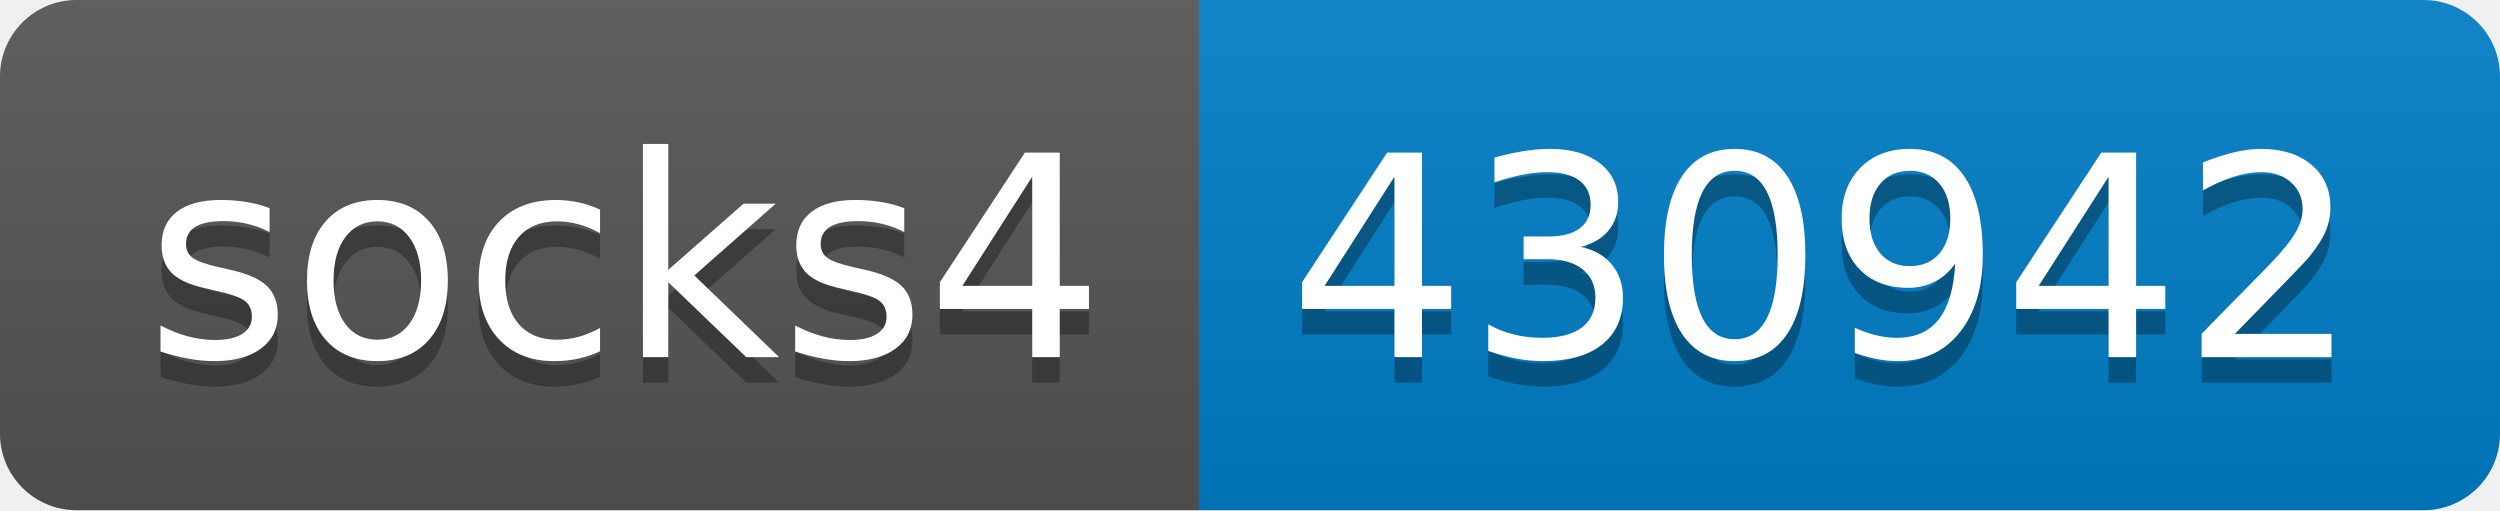
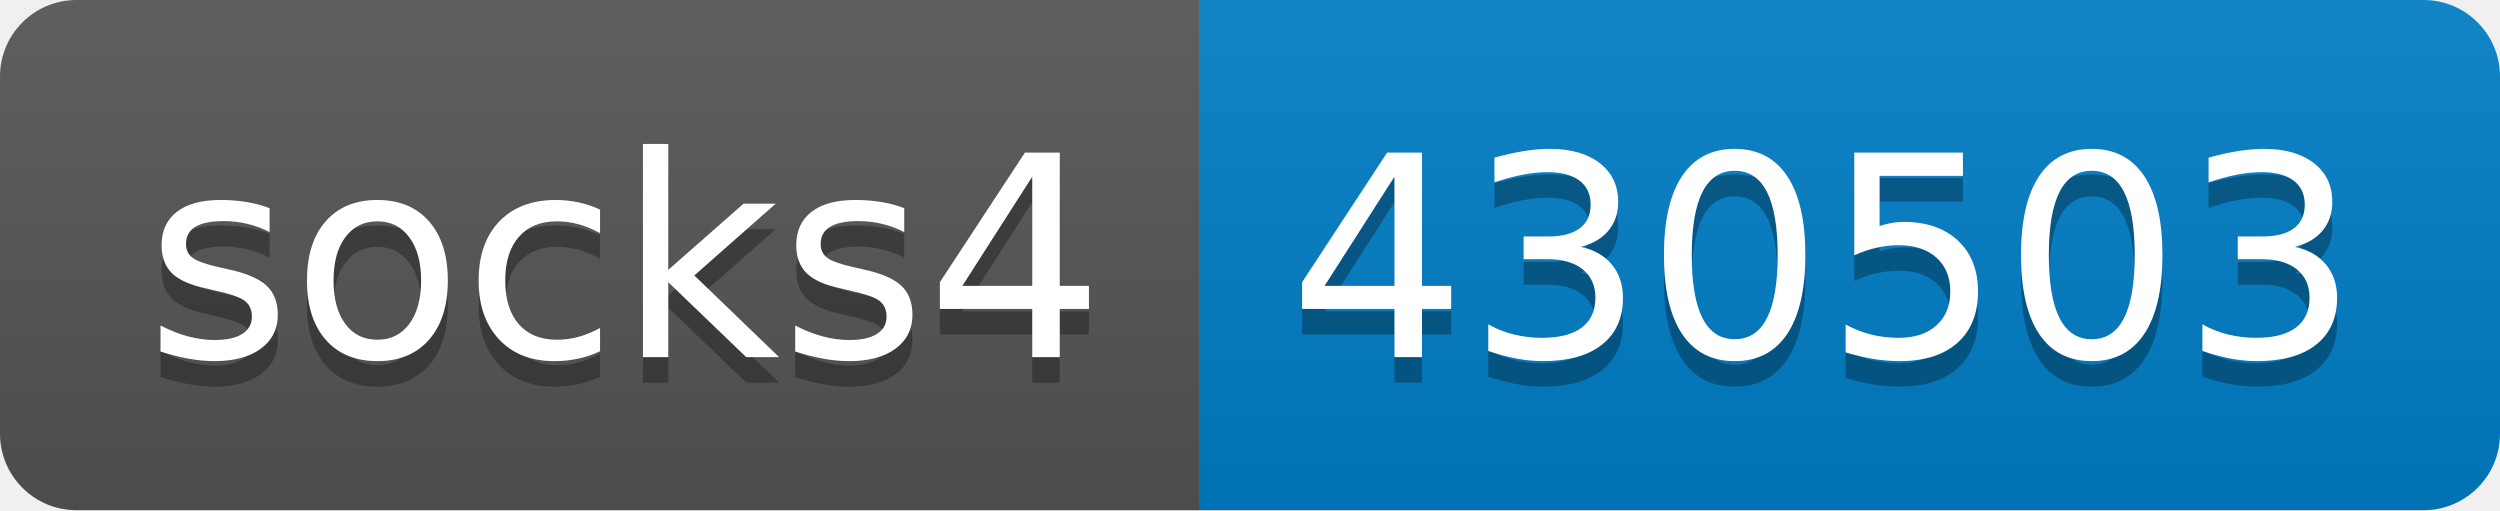
- <svg xmlns="http://www.w3.org/2000/svg" width="98" height="20" role="img" aria-label="socks4: 430942">
+ <svg xmlns="http://www.w3.org/2000/svg" width="98" height="20" role="img" aria-label="socks4: 430503">
  <linearGradient id="s" x2="0" y2="100%">
    <stop offset="0" stop-color="#bbb" stop-opacity=".1" />
    <stop offset="1" stop-opacity=".1" />
  </linearGradient>
  <clipPath id="r">
    <rect width="98" height="20" rx="3" fill="#fff" />
  </clipPath>
  <g clip-path="url(#r)">
    <rect width="47" height="20" fill="#555" />
    <rect x="47" width="51" height="20" fill="#007ec6" />
    <rect width="98" height="20" fill="url(#s)" />
  </g>
  <g fill="#fff" text-anchor="middle" font-family="Verdana,Geneva,DejaVu Sans,sans-serif" text-rendering="geometricPrecision" font-size="110">
    <text aria-hidden="true" x="245" y="150" fill="#010101" fill-opacity=".3" transform="scale(.1)" textLength="370">socks4</text>
    <text x="245" y="140" transform="scale(.1)" fill="#fff" textLength="370">socks4</text>
-     <text aria-hidden="true" x="715" y="150" fill="#010101" fill-opacity=".3" transform="scale(.1)" textLength="410">430942</text>
-     <text x="715" y="140" transform="scale(.1)" fill="#fff" textLength="410">430942</text>
+     <text aria-hidden="true" x="715" y="150" fill="#010101" fill-opacity=".3" transform="scale(.1)" textLength="410">430503</text>
+     <text x="715" y="140" transform="scale(.1)" fill="#fff" textLength="410">430503</text>
  </g>
</svg>
